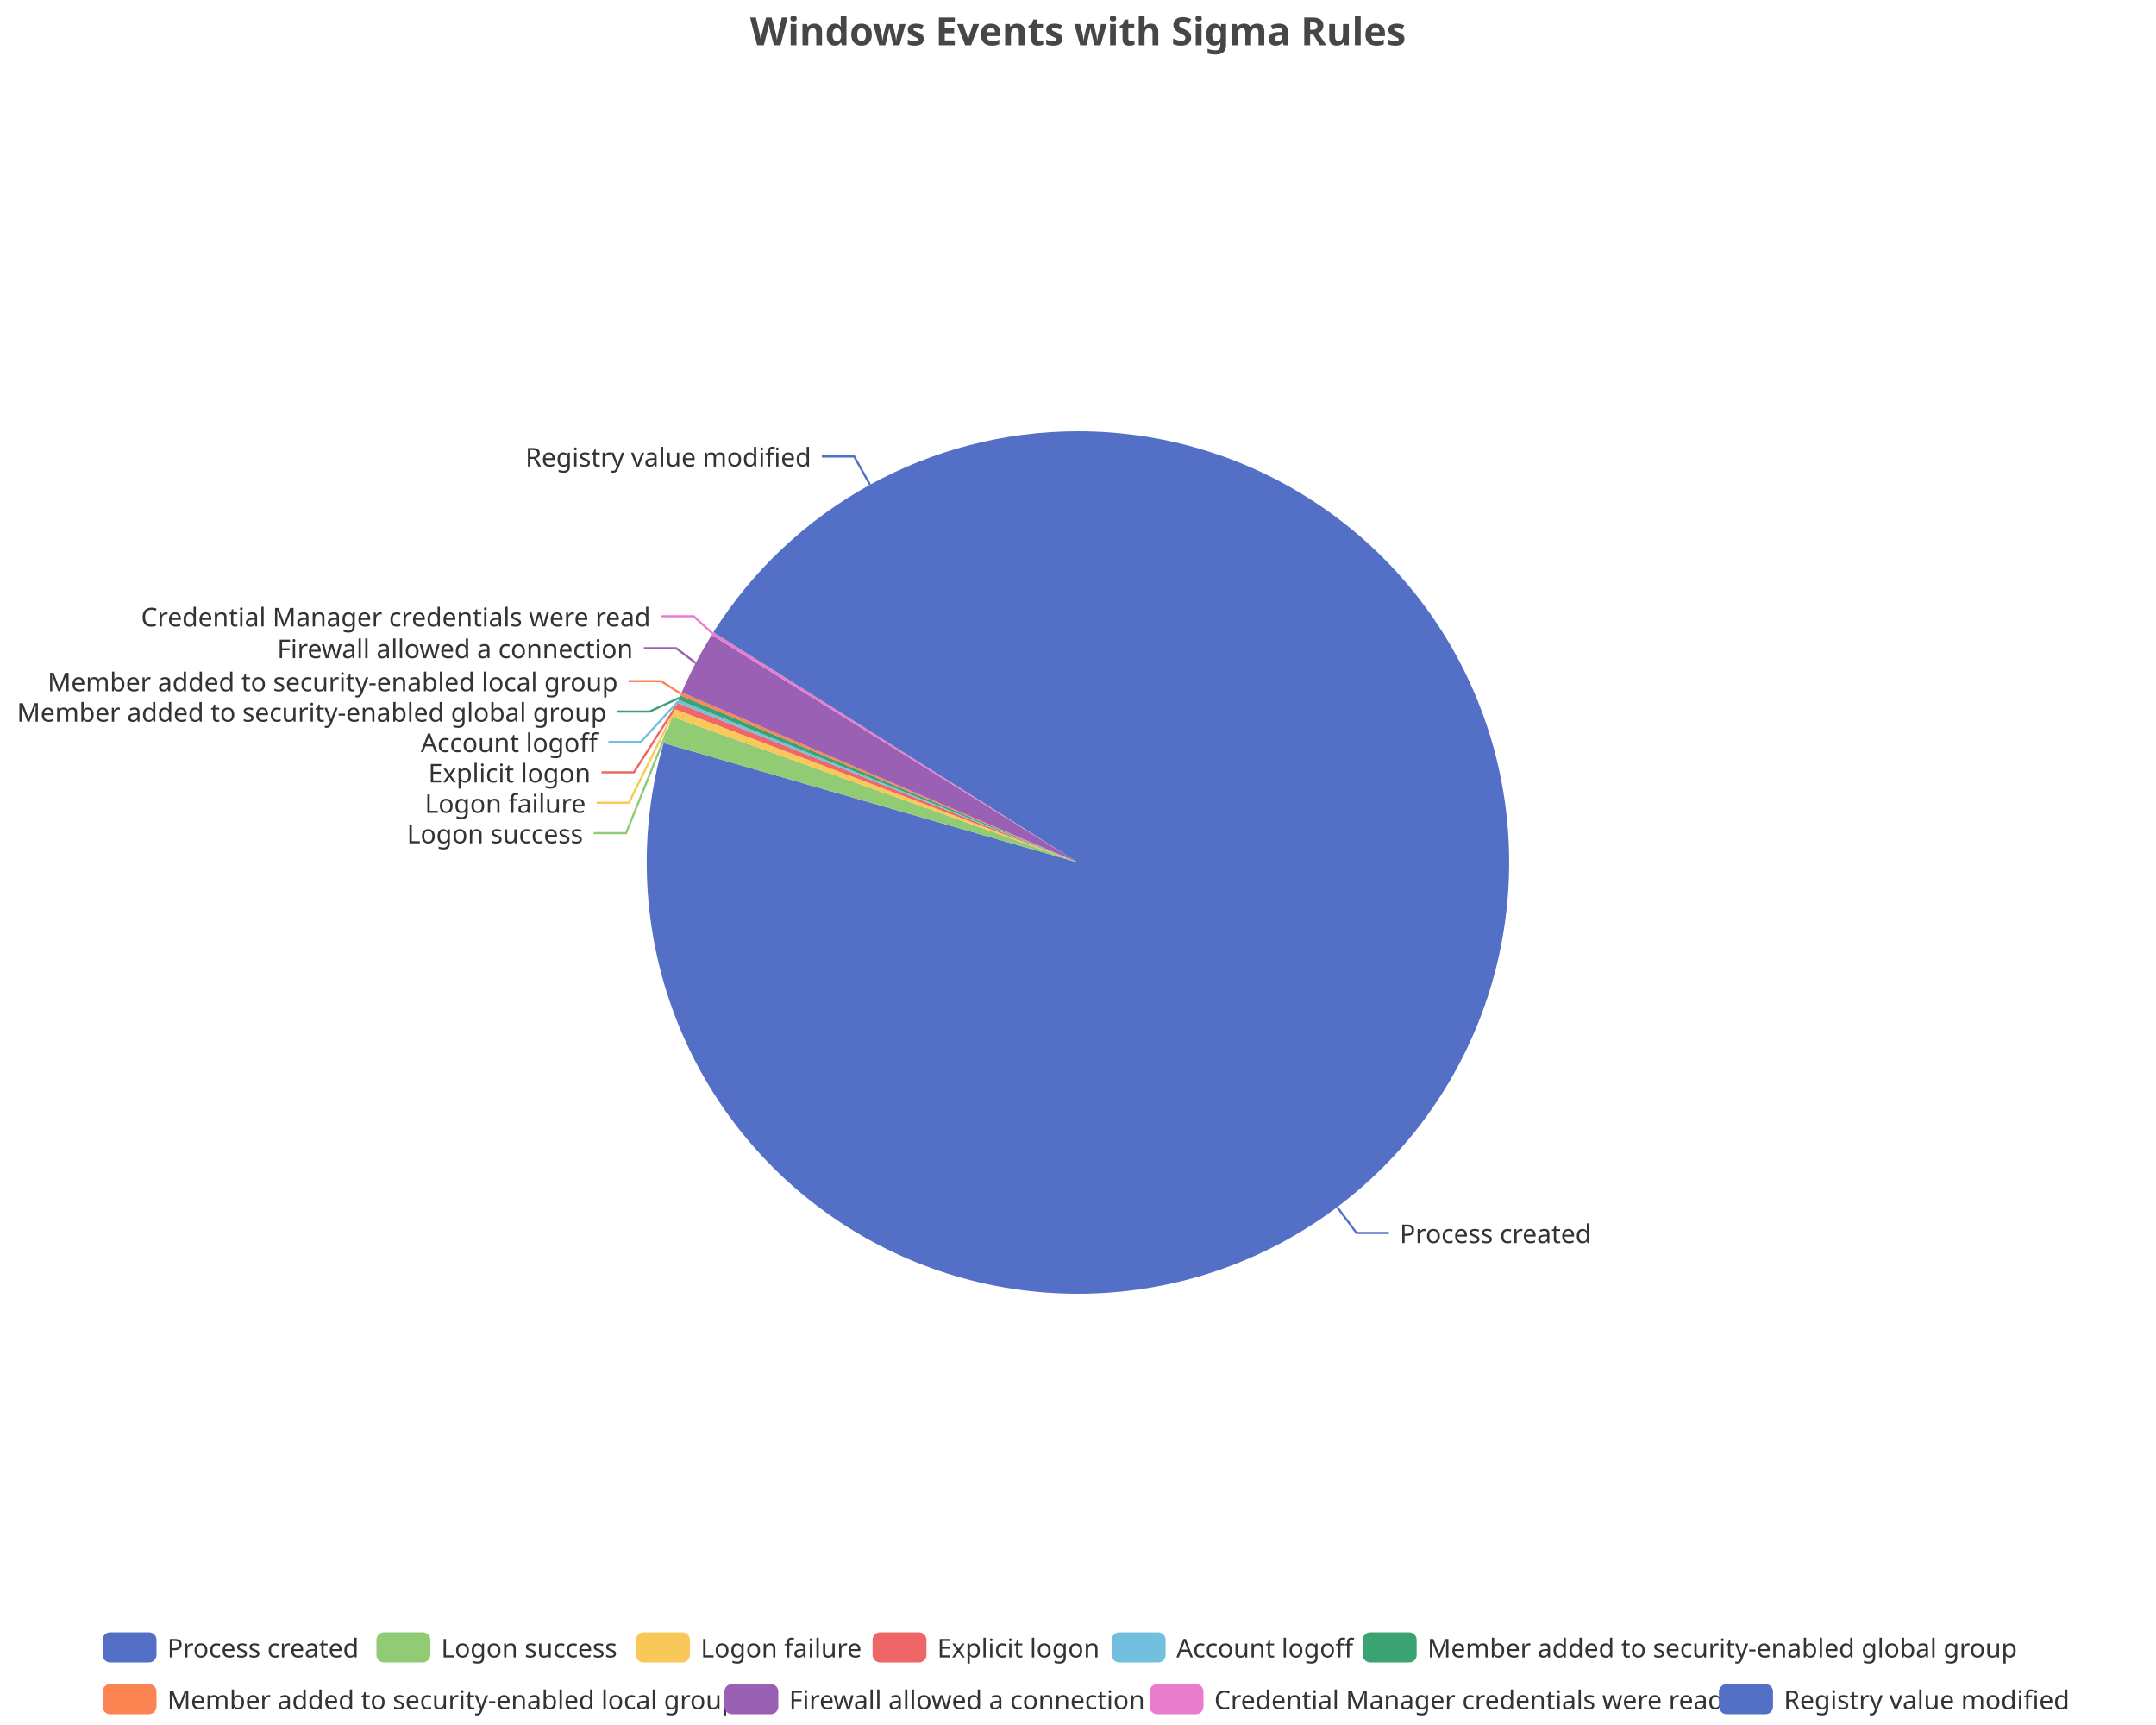
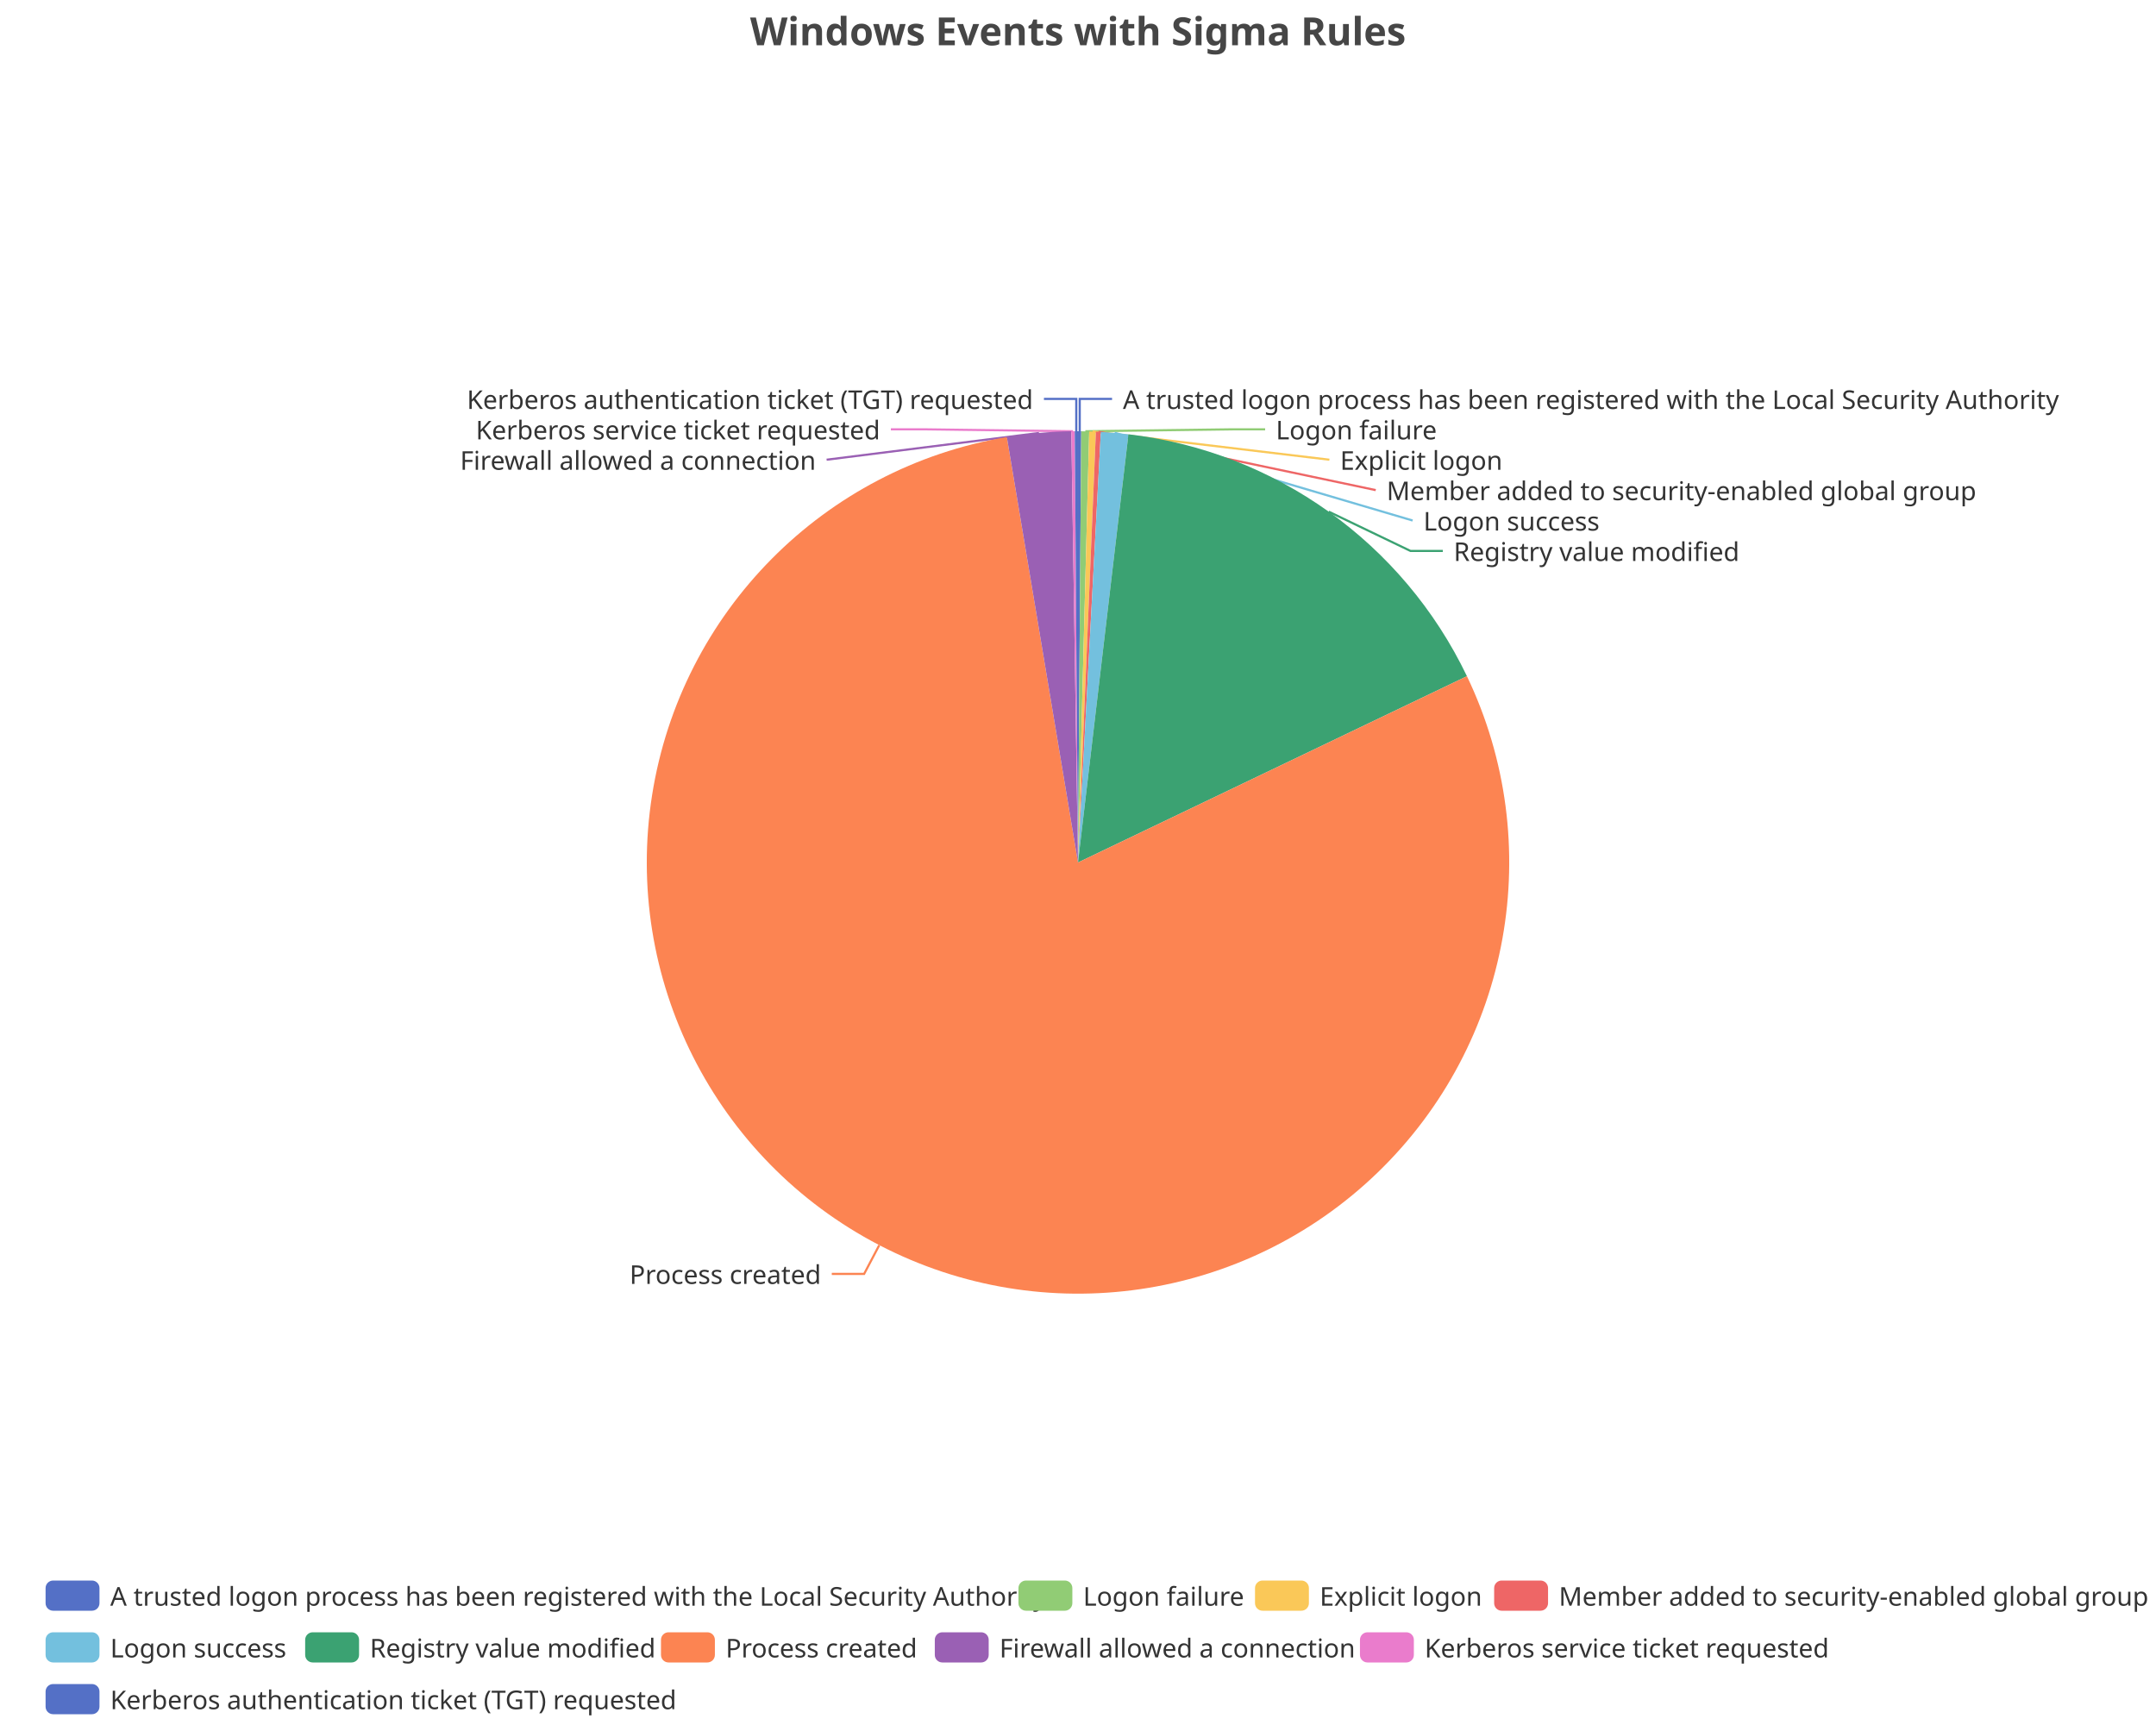
<svg xmlns="http://www.w3.org/2000/svg" width="1000" height="800" version="1.1" baseProfile="full" viewBox="0 0 1000 800">
  <rect width="1000" height="800" x="0" y="0" id="0" fill="none" />
-   <polyline points="620.2 559.8 629.2 571.8 644.2 571.8" fill="none" stroke="#5470c6" />
-   <polyline points="309.7 338.4 290.4 386.4 275.4 386.4" fill="none" stroke="#91cc75" />
-   <polyline points="312.4 330.6 291.7 372.3 276.7 372.3" fill="none" stroke="#fac858" />
-   <polyline points="313.6 327.5 294 358.2 279 358.2" fill="none" stroke="#ee6666" />
-   <polyline points="314.5 325.3 297.2 344.1 282.2 344.1" fill="none" stroke="#73c0de" />
-   <polyline points="315.2 323.6 301.3 330 286.3 330" fill="none" stroke="#3ba272" />
-   <polyline points="315.9 321.8 306.6 315.9 291.6 315.9" fill="none" stroke="#fc8452" />
-   <polyline points="322.7 307.5 313.6 300.6 298.6 300.6" fill="none" stroke="#9a60b4" />
-   <polyline points="330.5 293.8 321.7 285.8 306.7 285.8" fill="none" stroke="#ea7ccc" />
-   <polyline points="403.5 224.8 396.2 211.7 381.2 211.7" fill="none" stroke="#5470c6" />
-   <path d="M500 200A200 200 0 1 1 307.8 344.6L500 400Z" fill="#5470c6" />
-   <path d="M307.8 344.6A200 200 0 0 1 311.8 332.4L500 400Z" fill="#91cc75" />
-   <path d="M311.8 332.4A200 200 0 0 1 313.1 328.9L500 400Z" fill="#fac858" />
-   <path d="M313.1 328.9A200 200 0 0 1 314.2 326L500 400Z" fill="#ee6666" />
-   <path d="M314.2 326A200 200 0 0 1 314.7 324.6L500 400Z" fill="#73c0de" />
-   <path d="M314.7 324.6A200 200 0 0 1 315.6 322.5L500 400Z" fill="#3ba272" />
-   <path d="M315.6 322.5A200 200 0 0 1 316.2 321.1L500 400Z" fill="#fc8452" />
-   <path d="M316.2 321.1A200 200 0 0 1 330.1 294.5L500 400Z" fill="#9a60b4" />
-   <path d="M330.1 294.5A200 200 0 0 1 330.9 293.2L500 400Z" fill="#ea7ccc" />
-   <path d="M330.9 293.2A200 200 0 0 1 500 200L500 400Z" fill="#5470c6" />
-   <text dominant-baseline="central" text-anchor="start" style="font-size:12px;font-family:sans-serif;" xml:space="preserve" transform="translate(649.2484 571.8135)" fill="#333" stroke="rgb(255,255,255)" stroke-width="2" paint-order="stroke" stroke-miterlimit="2">Process created</text>
-   <text dominant-baseline="central" text-anchor="end" style="font-size:12px;font-family:sans-serif;" xml:space="preserve" transform="translate(270.4162 386.4243)" fill="#333" stroke="rgb(255,255,255)" stroke-width="2" paint-order="stroke" stroke-miterlimit="2">Logon success</text>
-   <text dominant-baseline="central" text-anchor="end" style="font-size:12px;font-family:sans-serif;" xml:space="preserve" transform="translate(271.7349 372.3243)" fill="#333" stroke="rgb(255,255,255)" stroke-width="2" paint-order="stroke" stroke-miterlimit="2">Logon failure</text>
-   <text dominant-baseline="central" text-anchor="end" style="font-size:12px;font-family:sans-serif;" xml:space="preserve" transform="translate(273.9737 358.2243)" fill="#333" stroke="rgb(255,255,255)" stroke-width="2" paint-order="stroke" stroke-miterlimit="2">Explicit logon</text>
-   <text dominant-baseline="central" text-anchor="end" style="font-size:12px;font-family:sans-serif;" xml:space="preserve" transform="translate(277.1624 344.1243)" fill="#333" stroke="rgb(255,255,255)" stroke-width="2" paint-order="stroke" stroke-miterlimit="2">Account logoff</text>
-   <text dominant-baseline="central" text-anchor="end" style="font-size:12px;font-family:sans-serif;" xml:space="preserve" transform="translate(281.3456 330.0243)" fill="#333" stroke="rgb(255,255,255)" stroke-width="2" paint-order="stroke" stroke-miterlimit="2">Member added to security-enabled global group</text>
-   <text dominant-baseline="central" text-anchor="end" style="font-size:12px;font-family:sans-serif;" xml:space="preserve" transform="translate(286.5861 315.9243)" fill="#333" stroke="rgb(255,255,255)" stroke-width="2" paint-order="stroke" stroke-miterlimit="2">Member added to security-enabled local group</text>
-   <text dominant-baseline="central" text-anchor="end" style="font-size:12px;font-family:sans-serif;" xml:space="preserve" transform="translate(293.5954 300.5742)" fill="#333" stroke="rgb(255,255,255)" stroke-width="2" paint-order="stroke" stroke-miterlimit="2">Firewall allowed a connection</text>
-   <text dominant-baseline="central" text-anchor="end" style="font-size:12px;font-family:sans-serif;" xml:space="preserve" transform="translate(301.7409 285.844)" fill="#333" stroke="rgb(255,255,255)" stroke-width="2" paint-order="stroke" stroke-miterlimit="2">Credential Manager credentials were read</text>
-   <text dominant-baseline="central" text-anchor="end" style="font-size:12px;font-family:sans-serif;" xml:space="preserve" transform="translate(376.2423 211.6935)" fill="#333" stroke="rgb(255,255,255)" stroke-width="2" paint-order="stroke" stroke-miterlimit="2">Registry value modified</text>
-   <path d="M-5 -5l914.8 0l0 48l-914.8 0Z" transform="translate(47.6 757)" fill="rgb(0,0,0)" fill-opacity="0" stroke="#ccc" stroke-width="0" />
-   <path d="M3.5 0L21.5 0A3.5 3.5 0 0 1 25 3.5L25 10.5A3.5 3.5 0 0 1 21.5 14L3.5 14A3.5 3.5 0 0 1 0 10.5L0 3.5A3.5 3.5 0 0 1 3.5 0" transform="translate(47.6 757)" fill="#5470c6" />
-   <text dominant-baseline="central" text-anchor="start" style="font-size:12px;font-family:sans-serif;" xml:space="preserve" x="30" y="7" transform="translate(47.6 757)" fill="#333">Process created</text>
-   <path d="M3.5 0L21.5 0A3.5 3.5 0 0 1 25 3.5L25 10.5A3.5 3.5 0 0 1 21.5 14L3.5 14A3.5 3.5 0 0 1 0 10.5L0 3.5A3.5 3.5 0 0 1 3.5 0" transform="translate(174.6 757)" fill="#91cc75" />
-   <text dominant-baseline="central" text-anchor="start" style="font-size:12px;font-family:sans-serif;" xml:space="preserve" x="30" y="7" transform="translate(174.6 757)" fill="#333">Logon success</text>
-   <path d="M3.5 0L21.5 0A3.5 3.5 0 0 1 25 3.5L25 10.5A3.5 3.5 0 0 1 21.5 14L3.5 14A3.5 3.5 0 0 1 0 10.5L0 3.5A3.5 3.5 0 0 1 3.5 0" transform="translate(295 757)" fill="#fac858" />
-   <text dominant-baseline="central" text-anchor="start" style="font-size:12px;font-family:sans-serif;" xml:space="preserve" x="30" y="7" transform="translate(295 757)" fill="#333">Logon failure</text>
-   <path d="M3.5 0L21.5 0A3.5 3.5 0 0 1 25 3.5L25 10.5A3.5 3.5 0 0 1 21.5 14L3.5 14A3.5 3.5 0 0 1 0 10.5L0 3.5A3.5 3.5 0 0 1 3.5 0" transform="translate(404.72 757)" fill="#ee6666" />
-   <text dominant-baseline="central" text-anchor="start" style="font-size:12px;font-family:sans-serif;" xml:space="preserve" x="30" y="7" transform="translate(404.72 757)" fill="#333">Explicit logon</text>
-   <path d="M3.5 0L21.5 0A3.5 3.5 0 0 1 25 3.5L25 10.5A3.5 3.5 0 0 1 21.5 14L3.5 14A3.5 3.5 0 0 1 0 10.5L0 3.5A3.5 3.5 0 0 1 3.5 0" transform="translate(515.64 757)" fill="#73c0de" />
-   <text dominant-baseline="central" text-anchor="start" style="font-size:12px;font-family:sans-serif;" xml:space="preserve" x="30" y="7" transform="translate(515.64 757)" fill="#333">Account logoff</text>
-   <path d="M3.5 0L21.5 0A3.5 3.5 0 0 1 25 3.5L25 10.5A3.5 3.5 0 0 1 21.5 14L3.5 14A3.5 3.5 0 0 1 0 10.5L0 3.5A3.5 3.5 0 0 1 3.5 0" transform="translate(632.08 757)" fill="#3ba272" />
-   <text dominant-baseline="central" text-anchor="start" style="font-size:12px;font-family:sans-serif;" xml:space="preserve" x="30" y="7" transform="translate(632.08 757)" fill="#333">Member added to security-enabled global group</text>
-   <path d="M3.5 0L21.5 0A3.5 3.5 0 0 1 25 3.5L25 10.5A3.5 3.5 0 0 1 21.5 14L3.5 14A3.5 3.5 0 0 1 0 10.5L0 3.5A3.5 3.5 0 0 1 3.5 0" transform="translate(47.6 781)" fill="#fc8452" />
-   <text dominant-baseline="central" text-anchor="start" style="font-size:12px;font-family:sans-serif;" xml:space="preserve" x="30" y="7" transform="translate(47.6 781)" fill="#333">Member added to security-enabled local group</text>
-   <path d="M3.5 0L21.5 0A3.5 3.5 0 0 1 25 3.5L25 10.5A3.5 3.5 0 0 1 21.5 14L3.5 14A3.5 3.5 0 0 1 0 10.5L0 3.5A3.5 3.5 0 0 1 3.5 0" transform="translate(336 781)" fill="#9a60b4" />
-   <text dominant-baseline="central" text-anchor="start" style="font-size:12px;font-family:sans-serif;" xml:space="preserve" x="30" y="7" transform="translate(336 781)" fill="#333">Firewall allowed a connection</text>
-   <path d="M3.5 0L21.5 0A3.5 3.5 0 0 1 25 3.5L25 10.5A3.5 3.5 0 0 1 21.5 14L3.5 14A3.5 3.5 0 0 1 0 10.5L0 3.5A3.5 3.5 0 0 1 3.5 0" transform="translate(533.2 781)" fill="#ea7ccc" />
-   <text dominant-baseline="central" text-anchor="start" style="font-size:12px;font-family:sans-serif;" xml:space="preserve" x="30" y="7" transform="translate(533.2 781)" fill="#333">Credential Manager credentials were read</text>
-   <path d="M3.5 0L21.5 0A3.5 3.5 0 0 1 25 3.5L25 10.5A3.5 3.5 0 0 1 21.5 14L3.5 14A3.5 3.5 0 0 1 0 10.5L0 3.5A3.5 3.5 0 0 1 3.5 0" transform="translate(797.36 781)" fill="#5470c6" />
-   <text dominant-baseline="central" text-anchor="start" style="font-size:12px;font-family:sans-serif;" xml:space="preserve" x="30" y="7" transform="translate(797.36 781)" fill="#333">Registry value modified</text>
+   <polyline points="500.8 200 500.8 185 515.8 185" fill="none" stroke="#5470c6" />
+   <polyline points="503.4 200 571.8 199.1 586.8 199.1" fill="none" stroke="#91cc75" />
+   <polyline points="506.8 200.1 616.6 213.2 616.6 213.2" fill="none" stroke="#fac858" />
+   <polyline points="509.5 200.2 638.1 227.3 638.1 227.3" fill="none" stroke="#ee6666" />
+   <polyline points="517 200.7 655.2 241.4 655.2 241.4" fill="none" stroke="#73c0de" />
+   <polyline points="616.3 237.3 654.2 255.5 669.2 255.5" fill="none" stroke="#3ba272" />
+   <polyline points="407.8 577.5 400.8 590.8 385.8 590.8" fill="none" stroke="#fc8452" />
+   <polyline points="481.9 200.8 383.4 213.2 383.4 213.2" fill="none" stroke="#9a60b4" />
+   <polyline points="497.7 200 428.2 199.1 413.2 199.1" fill="none" stroke="#ea7ccc" />
+   <polyline points="499.2 200 499.2 185 484.2 185" fill="none" stroke="#5470c6" />
+   <path d="M500 200A200 200 0 0 1 501.5 200L500 400Z" fill="#5470c6" />
+   <path d="M501.5 200A200 200 0 0 1 505.2 200.1L500 400Z" fill="#91cc75" />
+   <path d="M505.2 200.1A200 200 0 0 1 508.3 200.2L500 400Z" fill="#fac858" />
+   <path d="M508.3 200.2A200 200 0 0 1 510.6 200.3L500 400Z" fill="#ee6666" />
+   <path d="M510.6 200.3A200 200 0 0 1 523.4 201.4L500 400Z" fill="#73c0de" />
+   <path d="M523.4 201.4A200 200 0 0 1 680.4 313.6L500 400Z" fill="#3ba272" />
+   <path d="M680.4 313.6A200 200 0 1 1 467 202.7L500 400Z" fill="#fc8452" />
+   <path d="M467 202.7A200 200 0 0 1 496.9 200L500 400Z" fill="#9a60b4" />
+   <path d="M496.9 200A200 200 0 0 1 498.5 200L500 400Z" fill="#ea7ccc" />
+   <path d="M498.5 200A200 200 0 0 1 500 200L500 400Z" fill="#5470c6" />
+   <text dominant-baseline="central" text-anchor="start" style="font-size:12px;font-family:sans-serif;" xml:space="preserve" transform="translate(520.825 185.0016)" fill="#333" stroke="rgb(255,255,255)" stroke-width="2" paint-order="stroke" stroke-miterlimit="2">A trusted logon process has been registered with the Local Security Authority</text>
+   <text dominant-baseline="central" text-anchor="start" style="font-size:12px;font-family:sans-serif;" xml:space="preserve" transform="translate(591.7715 199.1016)" fill="#333" stroke="rgb(255,255,255)" stroke-width="2" paint-order="stroke" stroke-miterlimit="2">Logon failure</text>
+   <text dominant-baseline="central" text-anchor="start" style="font-size:12px;font-family:sans-serif;" xml:space="preserve" transform="translate(621.5666 213.2016)" fill="#333" stroke="rgb(255,255,255)" stroke-width="2" paint-order="stroke" stroke-miterlimit="2">Explicit logon</text>
+   <text dominant-baseline="central" text-anchor="start" style="font-size:12px;font-family:sans-serif;" xml:space="preserve" transform="translate(643.1472 227.3016)" fill="#333" stroke="rgb(255,255,255)" stroke-width="2" paint-order="stroke" stroke-miterlimit="2">Member added to security-enabled global group</text>
+   <text dominant-baseline="central" text-anchor="start" style="font-size:12px;font-family:sans-serif;" xml:space="preserve" transform="translate(660.2227 241.4016)" fill="#333" stroke="rgb(255,255,255)" stroke-width="2" paint-order="stroke" stroke-miterlimit="2">Logon success</text>
+   <text dominant-baseline="central" text-anchor="start" style="font-size:12px;font-family:sans-serif;" xml:space="preserve" transform="translate(674.2489 255.5016)" fill="#333" stroke="rgb(255,255,255)" stroke-width="2" paint-order="stroke" stroke-miterlimit="2">Registry value modified</text>
+   <text dominant-baseline="central" text-anchor="end" style="font-size:12px;font-family:sans-serif;" xml:space="preserve" transform="translate(380.8486 590.7721)" fill="#333" stroke="rgb(255,255,255)" stroke-width="2" paint-order="stroke" stroke-miterlimit="2">Process created</text>
+   <text dominant-baseline="central" text-anchor="end" style="font-size:12px;font-family:sans-serif;" xml:space="preserve" transform="translate(378.4334 213.2016)" fill="#333" stroke="rgb(255,255,255)" stroke-width="2" paint-order="stroke" stroke-miterlimit="2">Firewall allowed a connection</text>
+   <text dominant-baseline="central" text-anchor="end" style="font-size:12px;font-family:sans-serif;" xml:space="preserve" transform="translate(408.2285 199.1016)" fill="#333" stroke="rgb(255,255,255)" stroke-width="2" paint-order="stroke" stroke-miterlimit="2">Kerberos service ticket requested</text>
+   <text dominant-baseline="central" text-anchor="end" style="font-size:12px;font-family:sans-serif;" xml:space="preserve" transform="translate(479.175 185.0016)" fill="#333" stroke="rgb(255,255,255)" stroke-width="2" paint-order="stroke" stroke-miterlimit="2">Kerberos authentication ticket (TGT) requested</text>
+   <path d="M-5 -5l967.7 0l0 72l-967.7 0Z" transform="translate(21.14 733)" fill="rgb(0,0,0)" fill-opacity="0" stroke="#ccc" stroke-width="0" />
+   <path d="M3.5 0L21.5 0A3.5 3.5 0 0 1 25 3.5L25 10.5A3.5 3.5 0 0 1 21.5 14L3.5 14A3.5 3.5 0 0 1 0 10.5L0 3.5A3.5 3.5 0 0 1 3.5 0" transform="translate(21.14 733)" fill="#5470c6" />
+   <text dominant-baseline="central" text-anchor="start" style="font-size:12px;font-family:sans-serif;" xml:space="preserve" x="30" y="7" transform="translate(21.14 733)" fill="#333">A trusted logon process has been registered with the Local Security Authority</text>
+   <path d="M3.5 0L21.5 0A3.5 3.5 0 0 1 25 3.5L25 10.5A3.5 3.5 0 0 1 21.5 14L3.5 14A3.5 3.5 0 0 1 0 10.5L0 3.5A3.5 3.5 0 0 1 3.5 0" transform="translate(472.38 733)" fill="#91cc75" />
+   <text dominant-baseline="central" text-anchor="start" style="font-size:12px;font-family:sans-serif;" xml:space="preserve" x="30" y="7" transform="translate(472.38 733)" fill="#333">Logon failure</text>
+   <path d="M3.5 0L21.5 0A3.5 3.5 0 0 1 25 3.5L25 10.5A3.5 3.5 0 0 1 21.5 14L3.5 14A3.5 3.5 0 0 1 0 10.5L0 3.5A3.5 3.5 0 0 1 3.5 0" transform="translate(582.1 733)" fill="#fac858" />
+   <text dominant-baseline="central" text-anchor="start" style="font-size:12px;font-family:sans-serif;" xml:space="preserve" x="30" y="7" transform="translate(582.1 733)" fill="#333">Explicit logon</text>
+   <path d="M3.5 0L21.5 0A3.5 3.5 0 0 1 25 3.5L25 10.5A3.5 3.5 0 0 1 21.5 14L3.5 14A3.5 3.5 0 0 1 0 10.5L0 3.5A3.5 3.5 0 0 1 3.5 0" transform="translate(693.02 733)" fill="#ee6666" />
+   <text dominant-baseline="central" text-anchor="start" style="font-size:12px;font-family:sans-serif;" xml:space="preserve" x="30" y="7" transform="translate(693.02 733)" fill="#333">Member added to security-enabled global group</text>
+   <path d="M3.5 0L21.5 0A3.5 3.5 0 0 1 25 3.5L25 10.5A3.5 3.5 0 0 1 21.5 14L3.5 14A3.5 3.5 0 0 1 0 10.5L0 3.5A3.5 3.5 0 0 1 3.5 0" transform="translate(21.14 757)" fill="#73c0de" />
+   <text dominant-baseline="central" text-anchor="start" style="font-size:12px;font-family:sans-serif;" xml:space="preserve" x="30" y="7" transform="translate(21.14 757)" fill="#333">Logon success</text>
+   <path d="M3.5 0L21.5 0A3.5 3.5 0 0 1 25 3.5L25 10.5A3.5 3.5 0 0 1 21.5 14L3.5 14A3.5 3.5 0 0 1 0 10.5L0 3.5A3.5 3.5 0 0 1 3.5 0" transform="translate(141.54 757)" fill="#3ba272" />
+   <text dominant-baseline="central" text-anchor="start" style="font-size:12px;font-family:sans-serif;" xml:space="preserve" x="30" y="7" transform="translate(141.54 757)" fill="#333">Registry value modified</text>
+   <path d="M3.5 0L21.5 0A3.5 3.5 0 0 1 25 3.5L25 10.5A3.5 3.5 0 0 1 21.5 14L3.5 14A3.5 3.5 0 0 1 0 10.5L0 3.5A3.5 3.5 0 0 1 3.5 0" transform="translate(306.58 757)" fill="#fc8452" />
+   <text dominant-baseline="central" text-anchor="start" style="font-size:12px;font-family:sans-serif;" xml:space="preserve" x="30" y="7" transform="translate(306.58 757)" fill="#333">Process created</text>
+   <path d="M3.5 0L21.5 0A3.5 3.5 0 0 1 25 3.5L25 10.5A3.5 3.5 0 0 1 21.5 14L3.5 14A3.5 3.5 0 0 1 0 10.5L0 3.5A3.5 3.5 0 0 1 3.5 0" transform="translate(433.58 757)" fill="#9a60b4" />
+   <text dominant-baseline="central" text-anchor="start" style="font-size:12px;font-family:sans-serif;" xml:space="preserve" x="30" y="7" transform="translate(433.58 757)" fill="#333">Firewall allowed a connection</text>
+   <path d="M3.5 0L21.5 0A3.5 3.5 0 0 1 25 3.5L25 10.5A3.5 3.5 0 0 1 21.5 14L3.5 14A3.5 3.5 0 0 1 0 10.5L0 3.5A3.5 3.5 0 0 1 3.5 0" transform="translate(630.78 757)" fill="#ea7ccc" />
+   <text dominant-baseline="central" text-anchor="start" style="font-size:12px;font-family:sans-serif;" xml:space="preserve" x="30" y="7" transform="translate(630.78 757)" fill="#333">Kerberos service ticket requested</text>
+   <path d="M3.5 0L21.5 0A3.5 3.5 0 0 1 25 3.5L25 10.5A3.5 3.5 0 0 1 21.5 14L3.5 14A3.5 3.5 0 0 1 0 10.5L0 3.5A3.5 3.5 0 0 1 3.5 0" transform="translate(21.14 781)" fill="#5470c6" />
+   <text dominant-baseline="central" text-anchor="start" style="font-size:12px;font-family:sans-serif;" xml:space="preserve" x="30" y="7" transform="translate(21.14 781)" fill="#333">Kerberos authentication ticket (TGT) requested</text>
  <path d="M-143.9 -5l287.7 0l0 28l-287.7 0Z" transform="translate(500 5)" fill="rgb(0,0,0)" fill-opacity="0" stroke="#ccc" stroke-width="0" />
  <text dominant-baseline="central" text-anchor="middle" style="font-size:18px;font-family:sans-serif;font-weight:bold;" xml:space="preserve" y="9" transform="translate(500 5)" fill="#464646">Windows Events with Sigma Rules</text>
</svg>
